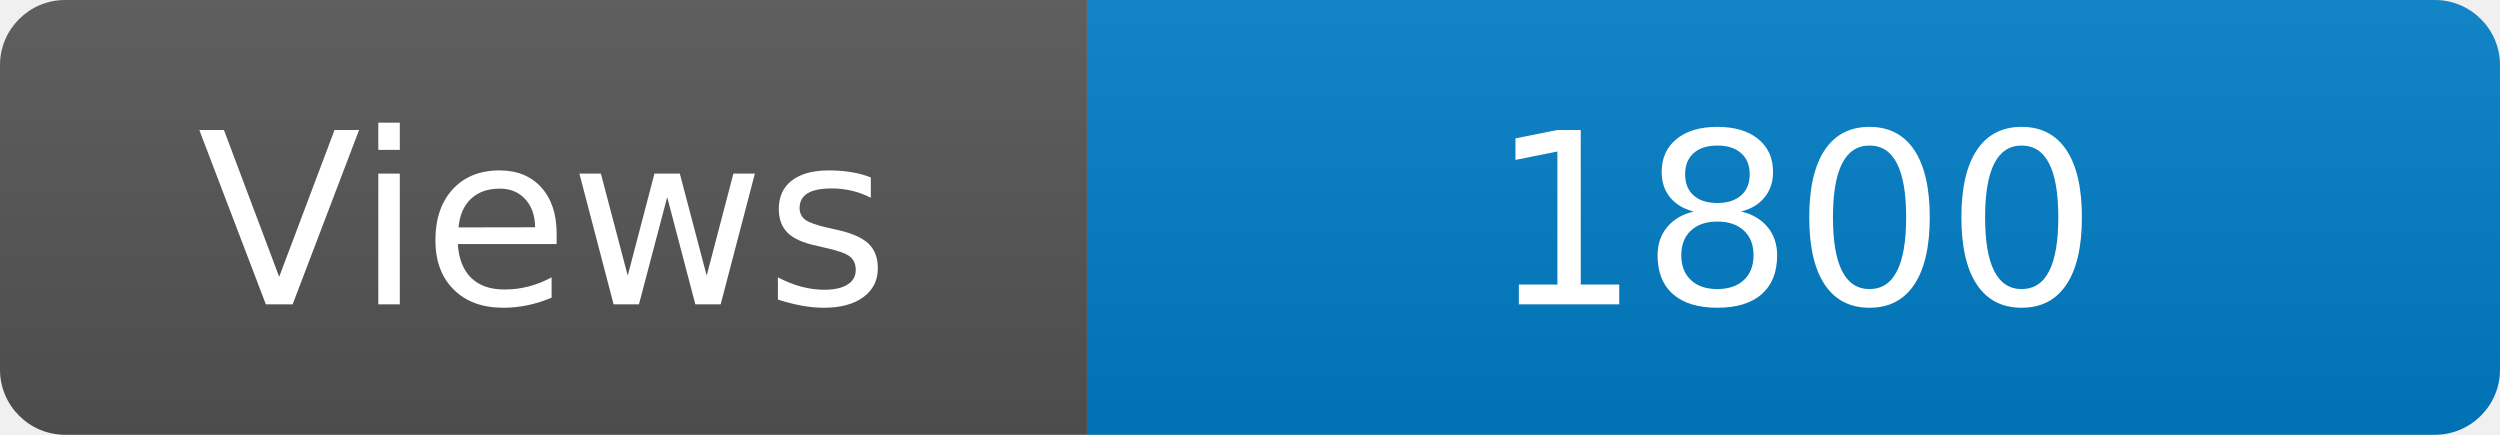
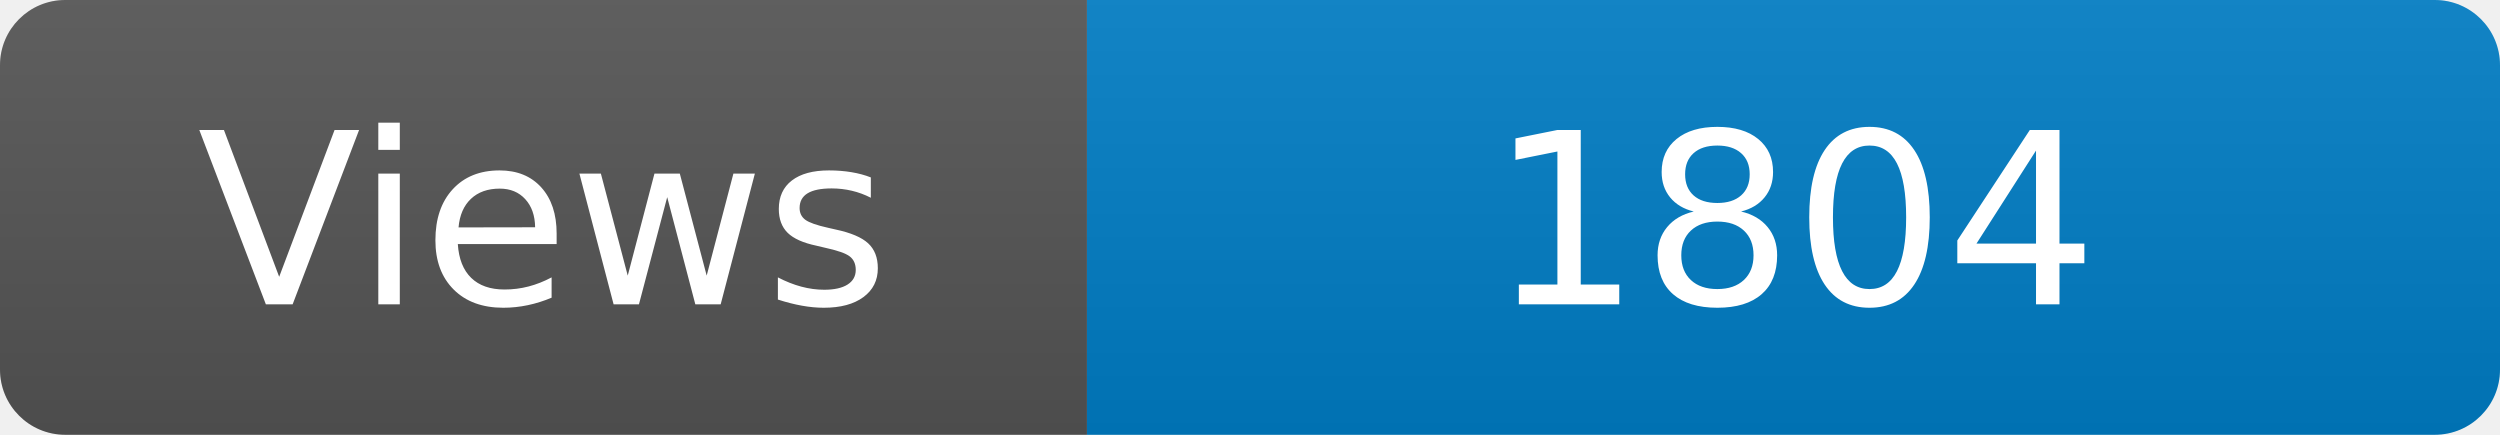
<svg xmlns="http://www.w3.org/2000/svg" width="115" height="20" role="img" aria-label="Maintained?: yes">
  <linearGradient id="s" x2="0" y2="100%">
    <stop offset="0" stop-color="#bbb" stop-opacity=".1" />
    <stop offset="1" stop-opacity=".1" />
  </linearGradient>
  <clipPath id="r">
    <rect width="115" height="20" rx="3" fill="#fff" />
  </clipPath>
  <g clip-path="url(#r)">
    <rect width="50" height="20" fill="#555" />
    <rect x="50" width="160" height="20" fill="#007ec6" />
    <rect width="115" height="20" fill="url(#s)" />
  </g>
  <g fill="#fff" text-anchor="middle" font-family="Verdana,Geneva,DejaVu Sans,sans-serif" font-size="110">
    <text x="250" y="140" transform="scale(.1)" fill="#fff">Views</text>
-     <text x="825" y="140" transform="scale(.1)" fill="#fff">1800</text>
+     <text x="825" y="140" transform="scale(.1)" fill="#fff">1804</text>
  </g>
</svg>
